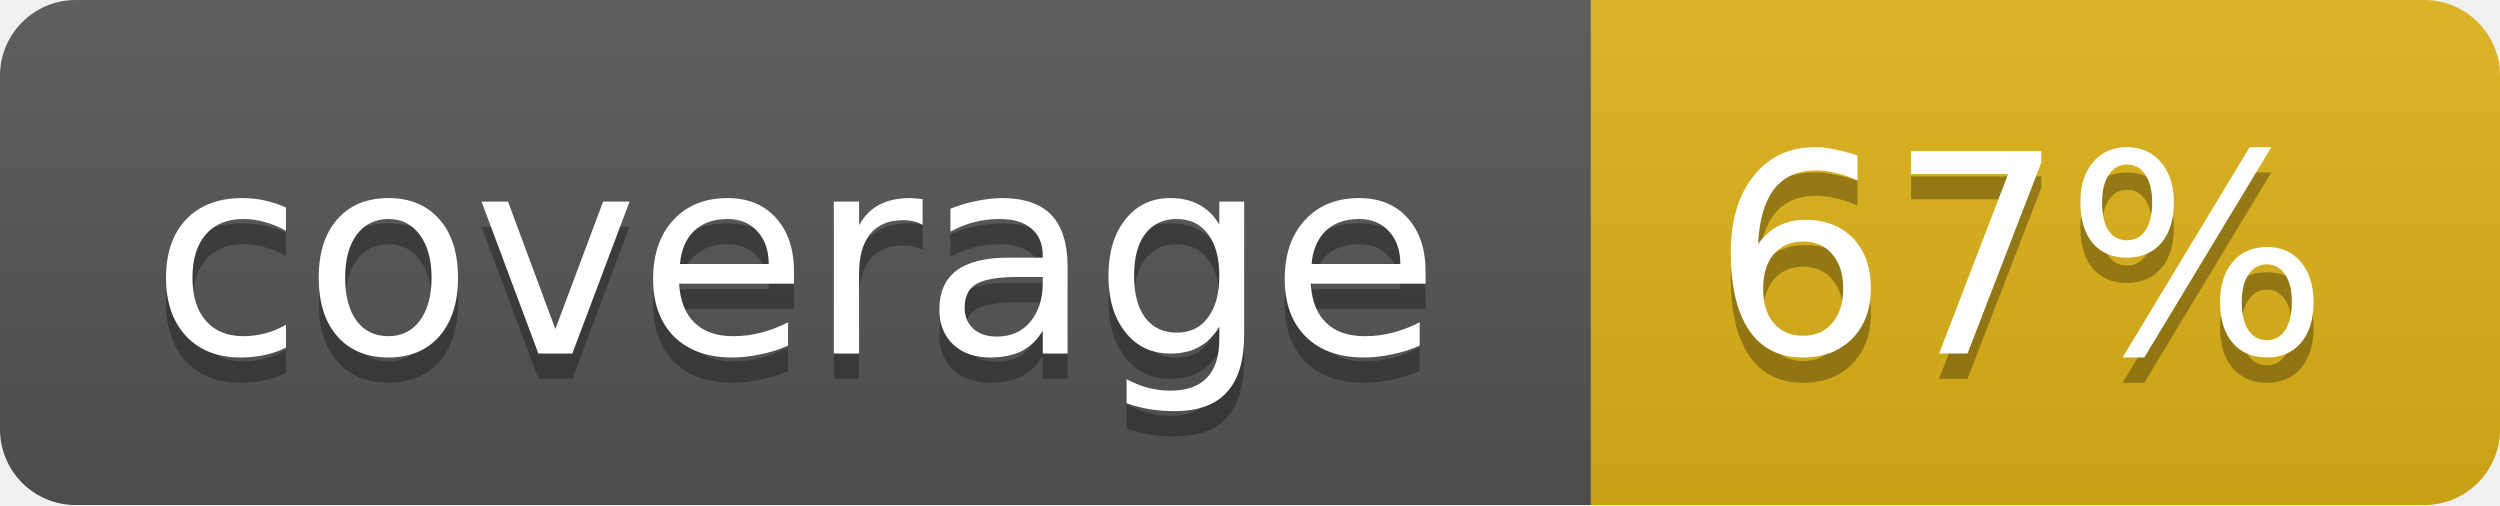
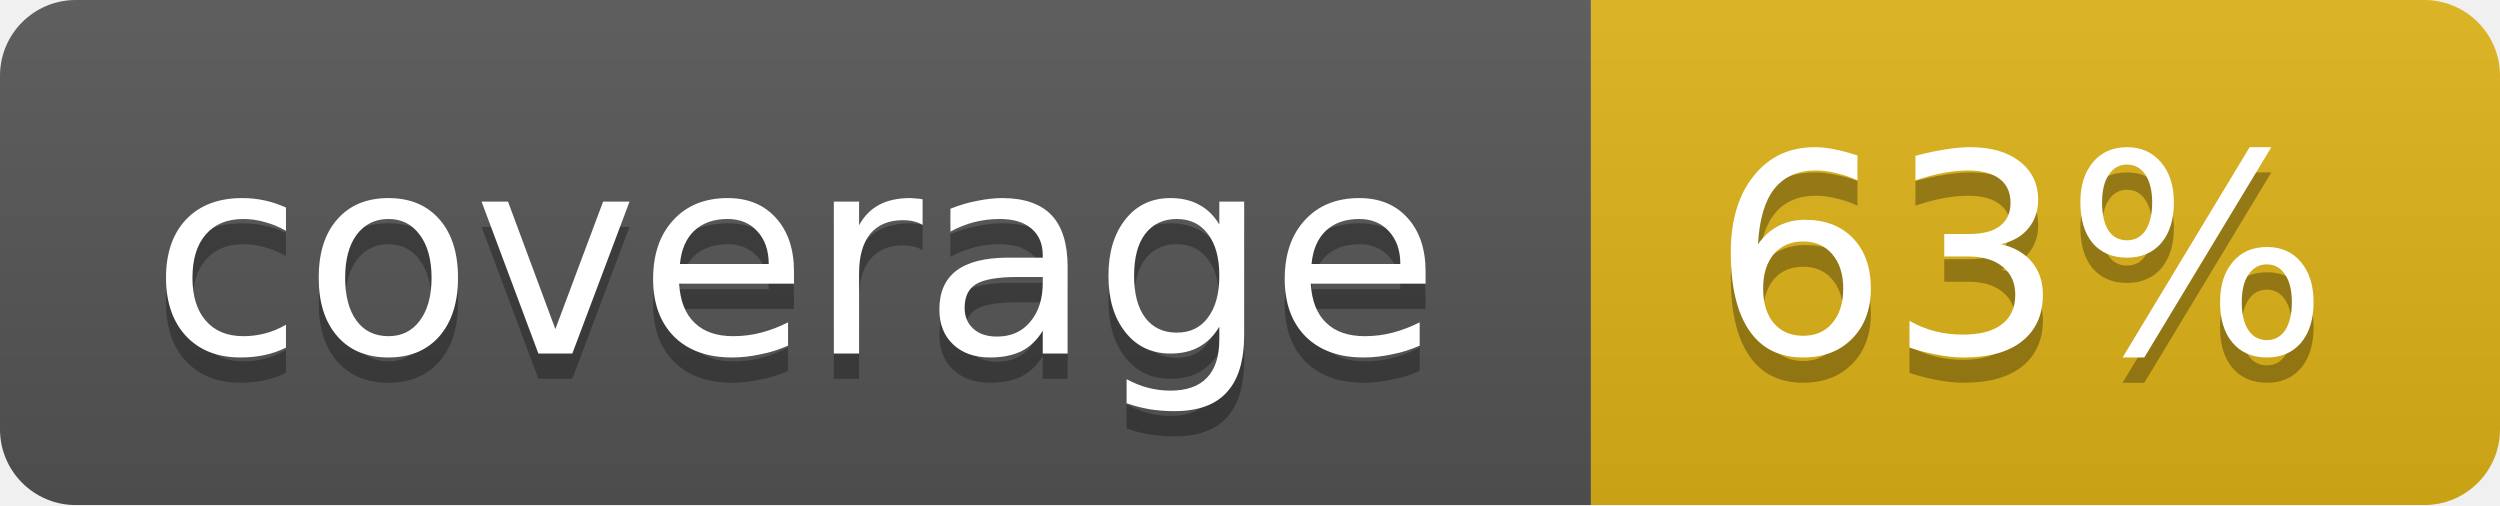
<svg xmlns="http://www.w3.org/2000/svg" width="99" height="20">
  <linearGradient id="b" x2="0" y2="100%">
    <stop offset="0" stop-color="#bbb" stop-opacity=".1" />
    <stop offset="1" stop-opacity=".1" />
  </linearGradient>
  <mask id="a">
    <rect width="99" height="20" rx="3" fill="#fff" />
  </mask>
  <g mask="url(#a)">
    <path fill="#555" d="M0 0h63v20H0z" />
    <path fill="#dfb317" d="M63 0h36v20H63z" />
    <path fill="url(#b)" d="M0 0h99v20H0z" />
  </g>
  <g fill="#fff" text-anchor="middle" font-family="DejaVu Sans,Verdana,Geneva,sans-serif" font-size="11">
    <text x="31.5" y="15" fill="#010101" fill-opacity=".3">coverage</text>
    <text x="31.5" y="14">coverage</text>
-     <text x="80" y="15" fill="#010101" fill-opacity=".3">67%</text>
-     <text x="80" y="14">67%</text>
+     <text x="80" y="15" fill="#010101" fill-opacity=".3">63%</text>
+     <text x="80" y="14">63%</text>
  </g>
</svg>
